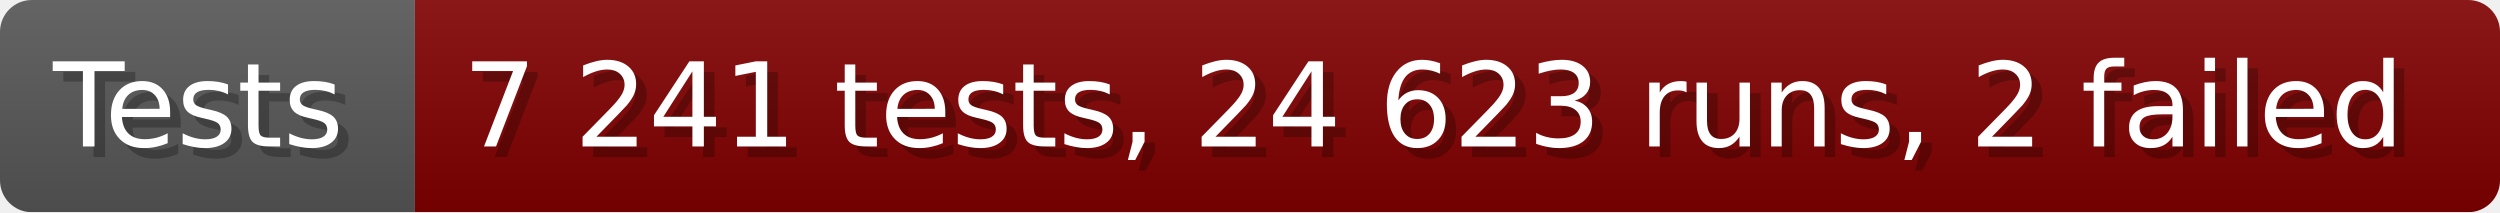
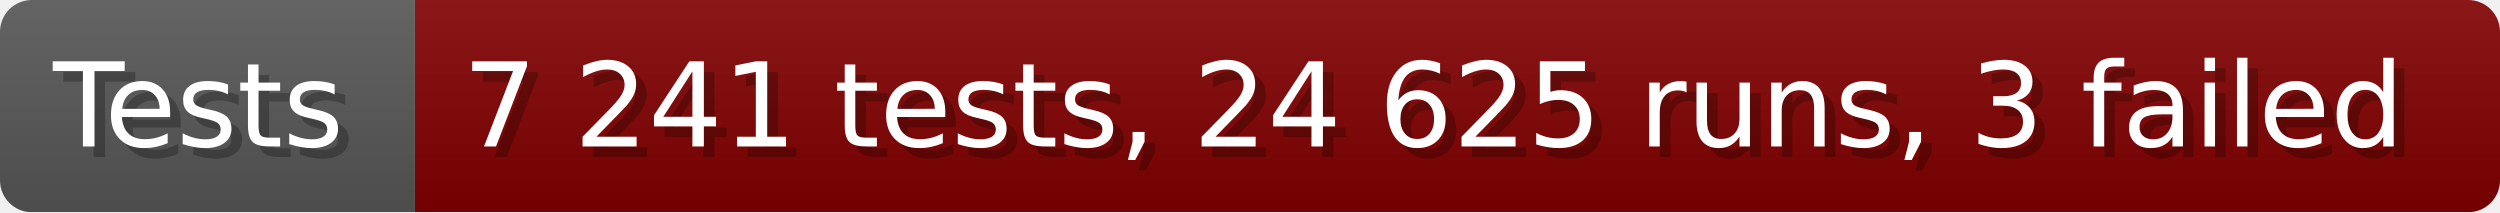
- <svg xmlns="http://www.w3.org/2000/svg" width="235.6" height="20" viewBox="0 0 2356 200" role="img" aria-label="Tests: 7 241 tests, 24 623 runs, 2 failed">
+ <svg xmlns="http://www.w3.org/2000/svg" width="235.6" height="20" viewBox="0 0 2356 200" role="img" aria-label="Tests: 7 241 tests, 24 625 runs, 3 failed">
  <linearGradient id="a" x2="0" y2="100%">
    <stop offset="0" stop-opacity=".1" stop-color="#EEE" />
    <stop offset="1" stop-opacity=".1" />
  </linearGradient>
  <mask id="m">
    <rect width="2356" height="200" rx="30" fill="#FFF" />
  </mask>
  <g mask="url(#m)">
    <rect width="391" height="200" fill="#555" />
    <rect width="1965" height="200" fill="#800000" x="391" />
    <rect width="2356" height="200" fill="url(#a)" />
  </g>
  <g aria-hidden="true" fill="#fff" text-anchor="start" font-family="Verdana,DejaVu Sans,sans-serif" font-size="110">
    <text x="60" y="148" textLength="291" fill="#000" opacity="0.25">Tests</text>
    <text x="50" y="138" textLength="291">Tests</text>
-     <text x="446" y="148" textLength="1865" fill="#000" opacity="0.25">7 241 tests, 24 623 runs, 2 failed</text>
-     <text x="436" y="138" textLength="1865">7 241 tests, 24 623 runs, 2 failed</text>
+     <text x="446" y="148" textLength="1865" fill="#000" opacity="0.25">7 241 tests, 24 625 runs, 3 failed</text>
+     <text x="436" y="138" textLength="1865">7 241 tests, 24 625 runs, 3 failed</text>
  </g>
</svg>
